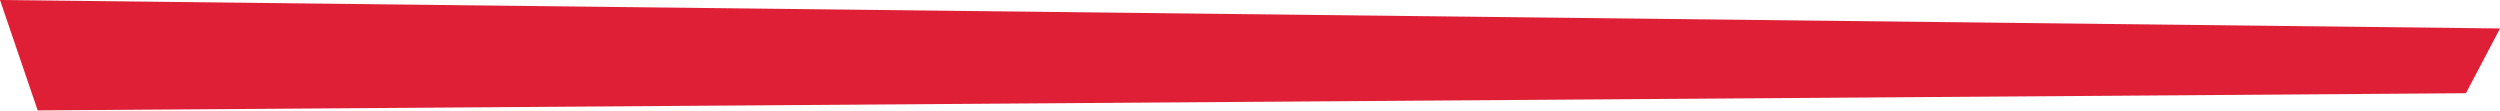
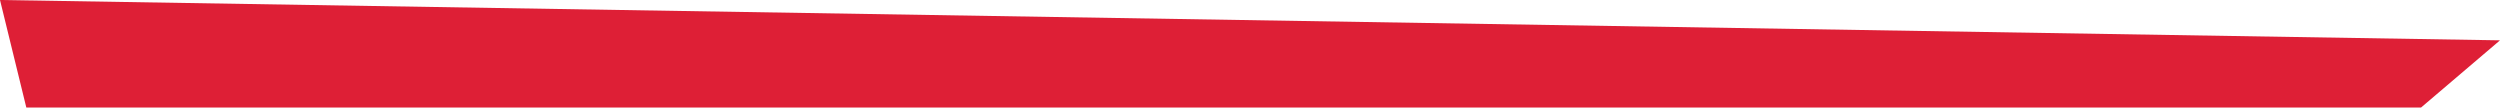
- <svg xmlns="http://www.w3.org/2000/svg" width="97.613" height="4.311" viewBox="0 0 97.613 4.311">
-   <path id="Path_1965" data-name="Path 1965" d="M0-.64,97.613.471,96.282,3,1.472,3.671Z" transform="translate(0 0.64)" fill="#de1f36" />
+ <svg xmlns="http://www.w3.org/2000/svg" width="93" height="4" viewBox="0 0 93 4" fill="none">
+   <path d="M0 0L93 1.5L90.063 4H0.979L0 0Z" fill="#DE1F36" />
</svg>
